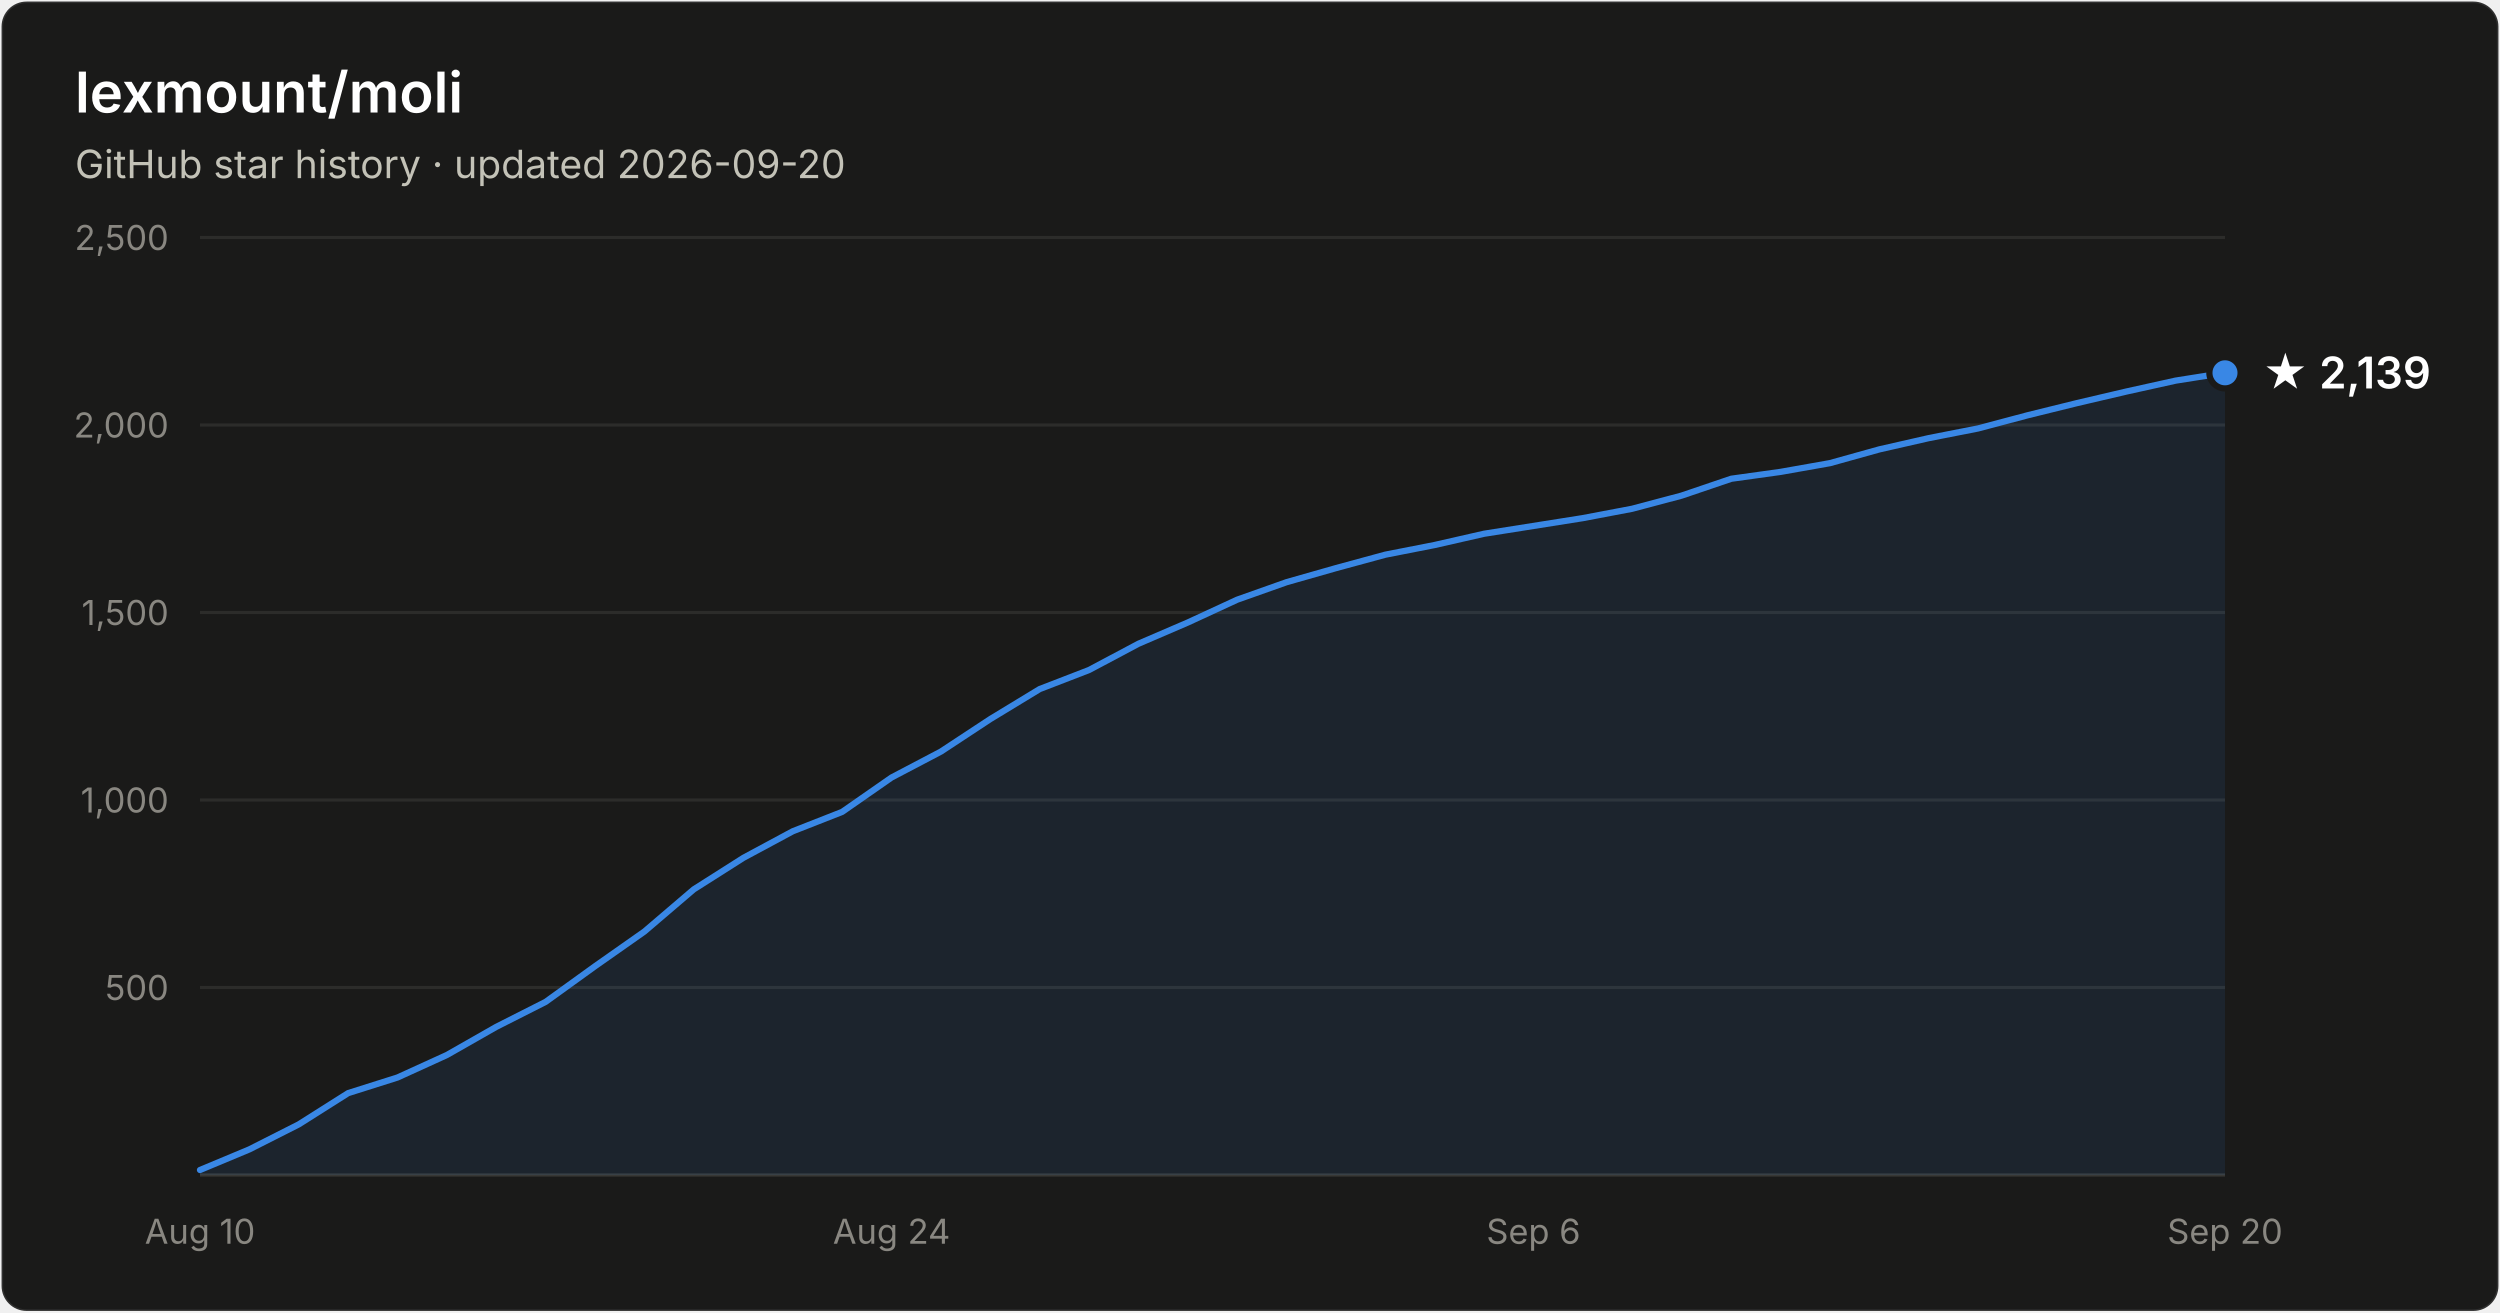
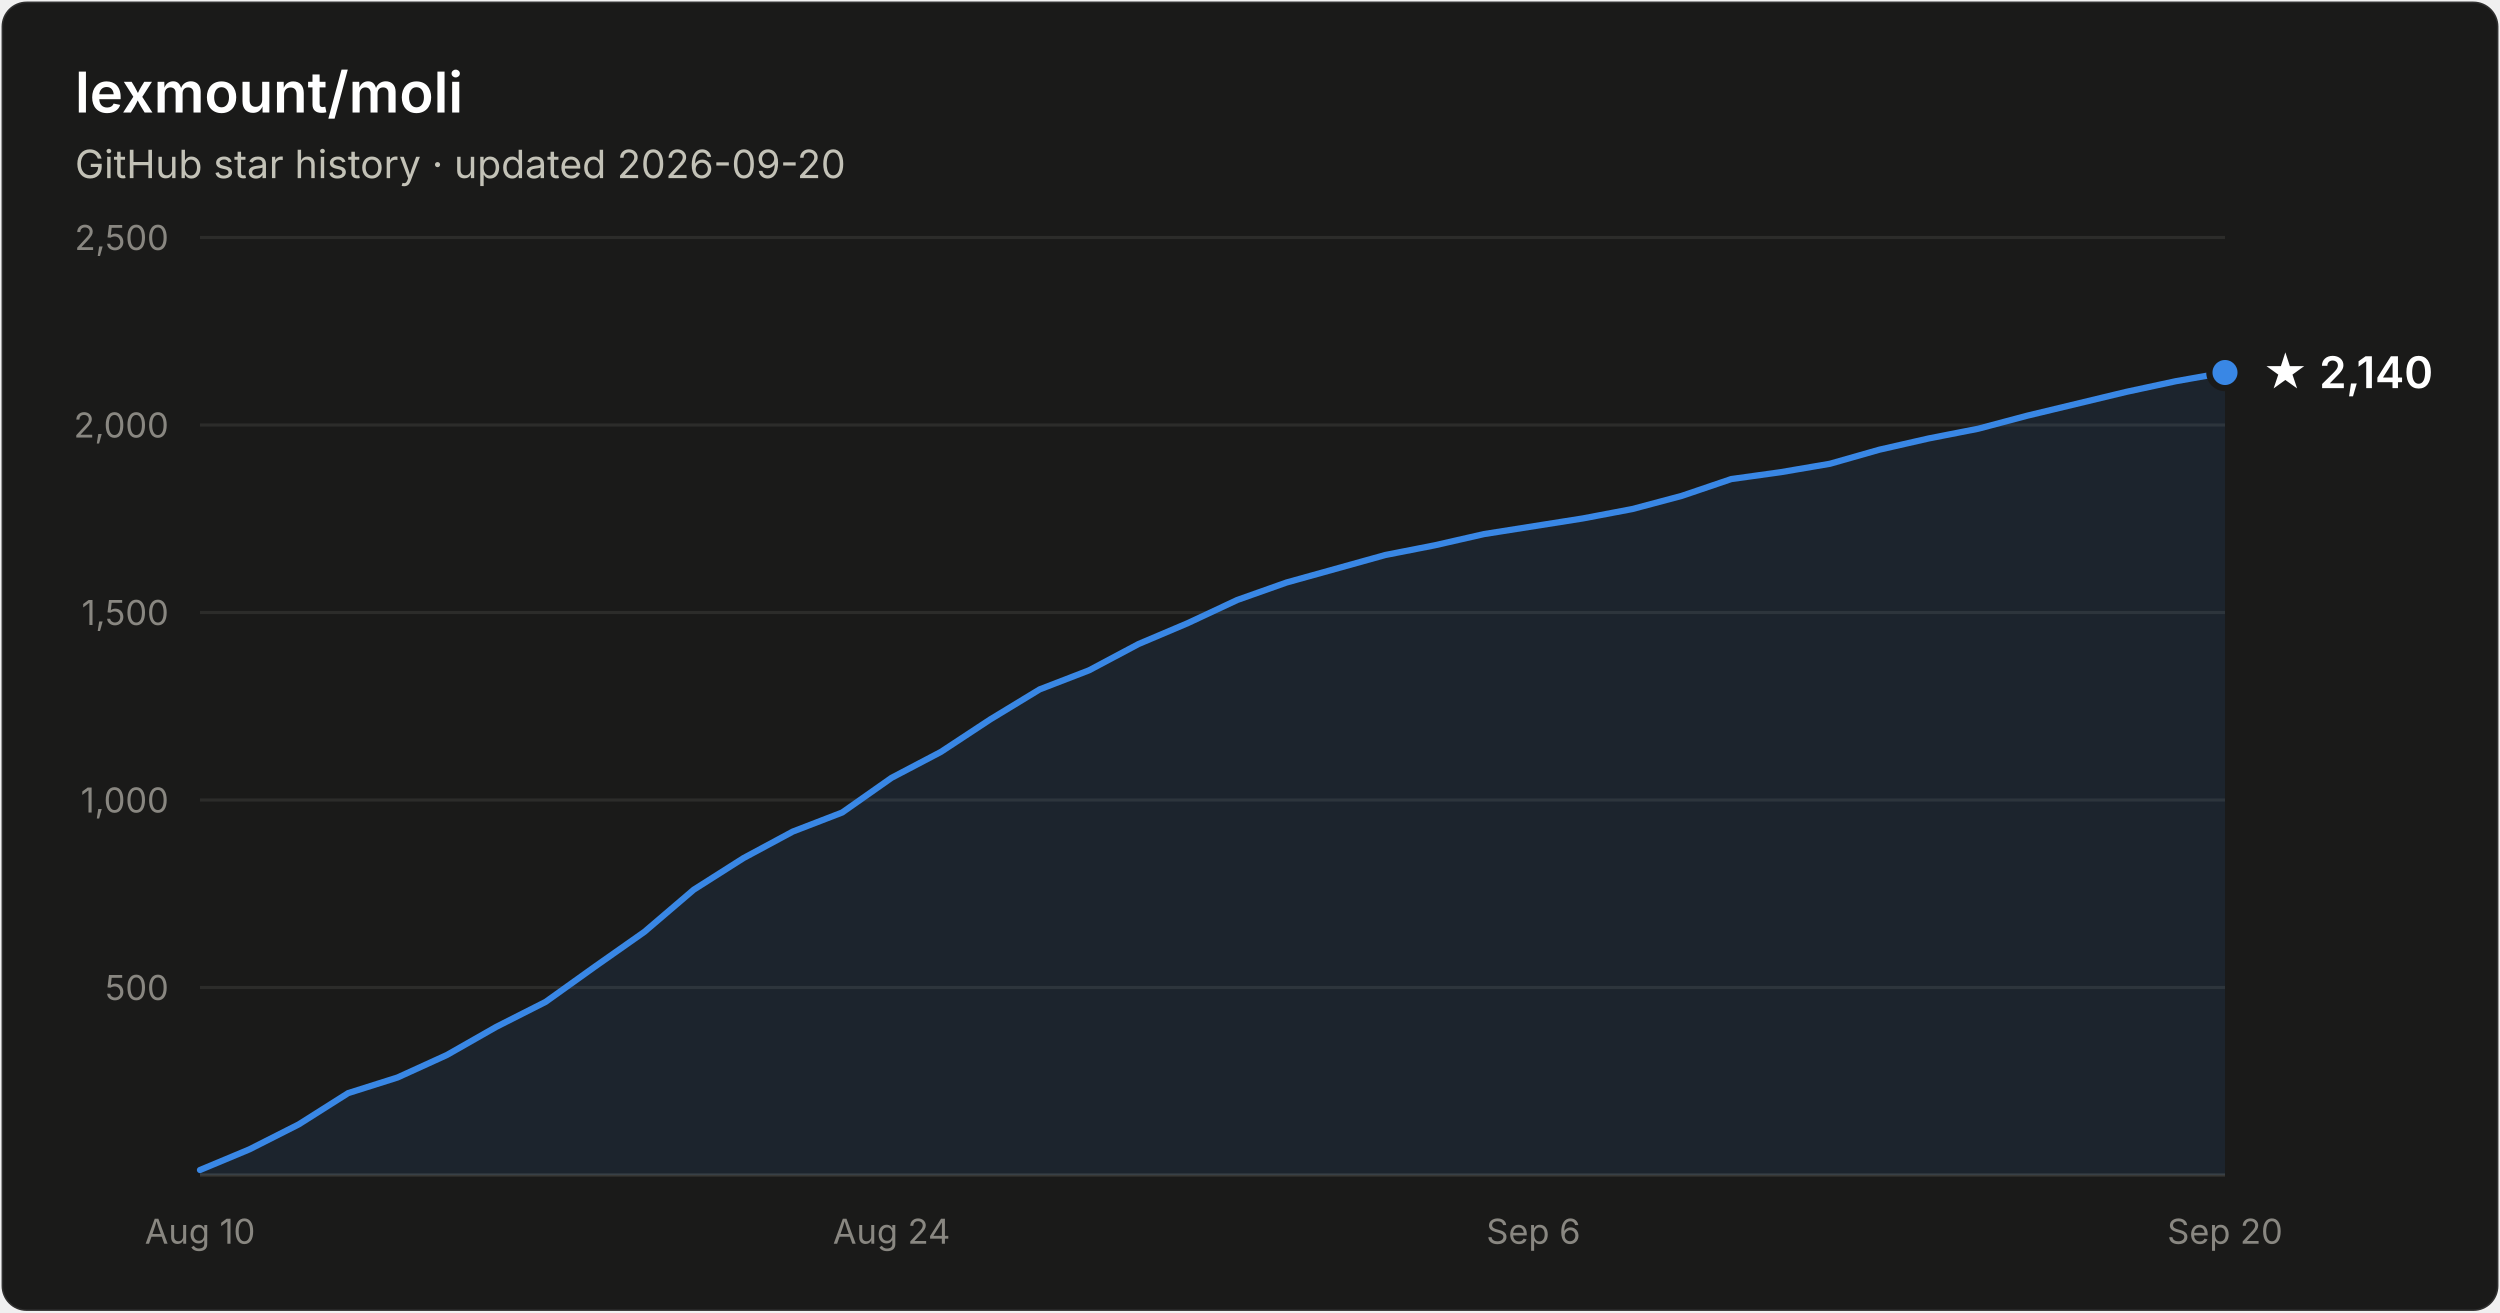
- <svg xmlns="http://www.w3.org/2000/svg" width="800" height="420" viewBox="0 0 800 420" font-family="system-ui, -apple-system, Segoe UI, sans-serif" role="img" aria-label="Star history of lexmount/moli: 2,139 stars as of 2026-09-20">
+ <svg xmlns="http://www.w3.org/2000/svg" width="800" height="420" viewBox="0 0 800 420" font-family="system-ui, -apple-system, Segoe UI, sans-serif" role="img" aria-label="Star history of lexmount/moli: 2,140 stars as of 2026-09-20">
  <rect x="0.5" y="0.5" width="799" height="419" rx="8" fill="#1a1a19" stroke="rgba(255,255,255,0.10)" />
  <text x="24" y="36" fill="#ffffff" font-size="18" font-weight="600">lexmount/moli</text>
  <text x="24" y="57" fill="#c3c2b7" font-size="12.5">GitHub star history · updated 2026-09-20</text>
  <line x1="64" y1="316.0" x2="712" y2="316.0" stroke="#2c2c2a" stroke-width="1" />
  <text x="54" y="320.0" text-anchor="end" fill="#898781" font-size="11" style="font-variant-numeric:tabular-nums">500</text>
  <line x1="64" y1="256.0" x2="712" y2="256.0" stroke="#2c2c2a" stroke-width="1" />
  <text x="54" y="260.0" text-anchor="end" fill="#898781" font-size="11" style="font-variant-numeric:tabular-nums">1,000</text>
  <line x1="64" y1="196.0" x2="712" y2="196.0" stroke="#2c2c2a" stroke-width="1" />
  <text x="54" y="200.0" text-anchor="end" fill="#898781" font-size="11" style="font-variant-numeric:tabular-nums">1,500</text>
  <line x1="64" y1="136.0" x2="712" y2="136.0" stroke="#2c2c2a" stroke-width="1" />
  <text x="54" y="140.0" text-anchor="end" fill="#898781" font-size="11" style="font-variant-numeric:tabular-nums">2,000</text>
  <line x1="64" y1="76.0" x2="712" y2="76.0" stroke="#2c2c2a" stroke-width="1" />
  <text x="54" y="80.0" text-anchor="end" fill="#898781" font-size="11" style="font-variant-numeric:tabular-nums">2,500</text>
  <line x1="64" y1="376" x2="712" y2="376" stroke="#383835" stroke-width="1" />
  <text x="64.0" y="398" text-anchor="middle" fill="#898781" font-size="11" style="font-variant-numeric:tabular-nums">Aug 10</text>
  <text x="285.3" y="398" text-anchor="middle" fill="#898781" font-size="11" style="font-variant-numeric:tabular-nums">Aug 24</text>
  <text x="490.7" y="398" text-anchor="middle" fill="#898781" font-size="11" style="font-variant-numeric:tabular-nums">Sep 6</text>
  <text x="712.0" y="398" text-anchor="middle" fill="#898781" font-size="11" style="font-variant-numeric:tabular-nums">Sep 20</text>
-   <path d="M64.0 374.4 L79.8 367.8 L95.6 359.8 L111.4 349.8 L127.2 344.8 L143.0 337.6 L158.8 328.6 L174.6 320.6 L190.4 309.2 L206.2 298.1 L222.0 284.6 L237.9 274.5 L253.7 266.0 L269.5 259.8 L285.3 248.8 L301.1 240.5 L316.9 230.1 L332.7 220.5 L348.5 214.4 L364.3 206.0 L380.1 199.2 L395.9 191.9 L411.7 186.3 L427.5 181.8 L443.3 177.5 L459.1 174.4 L474.9 170.8 L490.7 168.3 L506.5 165.8 L522.3 162.8 L538.1 158.6 L554.0 153.2 L569.8 151.0 L585.6 148.2 L601.4 143.8 L617.2 140.2 L633.0 137.1 L648.8 132.9 L664.6 129.0 L680.4 125.3 L696.2 121.8 L712.0 119.3 L712.0 376 L64.0 376 Z" fill="#3987e5" fill-opacity="0.1" />
-   <path d="M64.0 374.4 L79.8 367.8 L95.6 359.8 L111.4 349.8 L127.2 344.8 L143.0 337.6 L158.8 328.6 L174.6 320.6 L190.4 309.2 L206.2 298.1 L222.0 284.6 L237.9 274.5 L253.7 266.0 L269.5 259.8 L285.3 248.8 L301.1 240.5 L316.9 230.1 L332.7 220.5 L348.5 214.4 L364.3 206.0 L380.1 199.2 L395.9 191.9 L411.7 186.3 L427.5 181.8 L443.3 177.5 L459.1 174.4 L474.9 170.8 L490.7 168.3 L506.5 165.8 L522.3 162.8 L538.1 158.6 L554.0 153.2 L569.8 151.0 L585.6 148.2 L601.4 143.8 L617.2 140.2 L633.0 137.1 L648.8 132.9 L664.6 129.0 L680.4 125.3 L696.2 121.8 L712.0 119.3" fill="none" stroke="#3987e5" stroke-width="2" stroke-linejoin="round" stroke-linecap="round" />
-   <circle cx="712.0" cy="119.3" r="5" fill="#3987e5" stroke="#1a1a19" stroke-width="2" />
-   <text x="724.0" y="124.3" fill="#ffffff" font-size="14" font-weight="600">★ 2,139</text>
+   <path d="M64.0 374.4 L79.8 367.8 L95.6 359.8 L111.4 349.8 L127.2 344.8 L143.0 337.6 L158.8 328.6 L174.6 320.6 L190.4 309.3 L206.2 298.2 L222.0 284.7 L237.9 274.6 L253.7 266.1 L269.5 260.0 L285.3 248.9 L301.1 240.6 L316.9 230.2 L332.7 220.6 L348.5 214.5 L364.3 206.1 L380.1 199.4 L395.9 192.0 L411.7 186.4 L427.5 182.0 L443.3 177.6 L459.1 174.5 L474.9 170.9 L490.7 168.4 L506.5 165.9 L522.3 162.9 L538.1 158.7 L554.0 153.3 L569.8 151.1 L585.6 148.4 L601.4 143.9 L617.2 140.3 L633.0 137.2 L648.8 133.0 L664.6 129.2 L680.4 125.4 L696.2 122.0 L712.0 119.2 L712.0 376 L64.0 376 Z" fill="#3987e5" fill-opacity="0.1" />
+   <path d="M64.0 374.4 L79.8 367.8 L95.6 359.8 L111.4 349.8 L127.2 344.8 L143.0 337.6 L158.8 328.6 L174.6 320.6 L190.4 309.3 L206.2 298.2 L222.0 284.7 L237.9 274.6 L253.7 266.1 L269.5 260.0 L285.3 248.9 L301.1 240.6 L316.9 230.2 L332.7 220.6 L348.5 214.5 L364.3 206.1 L380.1 199.4 L395.9 192.0 L411.7 186.4 L427.5 182.0 L443.3 177.6 L459.1 174.5 L474.9 170.9 L490.7 168.4 L506.5 165.9 L522.3 162.9 L538.1 158.7 L554.0 153.3 L569.8 151.1 L585.6 148.4 L601.4 143.9 L617.2 140.3 L633.0 137.2 L648.8 133.0 L664.6 129.2 L680.4 125.4 L696.2 122.0 L712.0 119.2" fill="none" stroke="#3987e5" stroke-width="2" stroke-linejoin="round" stroke-linecap="round" />
+   <circle cx="712.0" cy="119.2" r="5" fill="#3987e5" stroke="#1a1a19" stroke-width="2" />
+   <text x="724.0" y="124.2" fill="#ffffff" font-size="14" font-weight="600">★ 2,140</text>
</svg>
